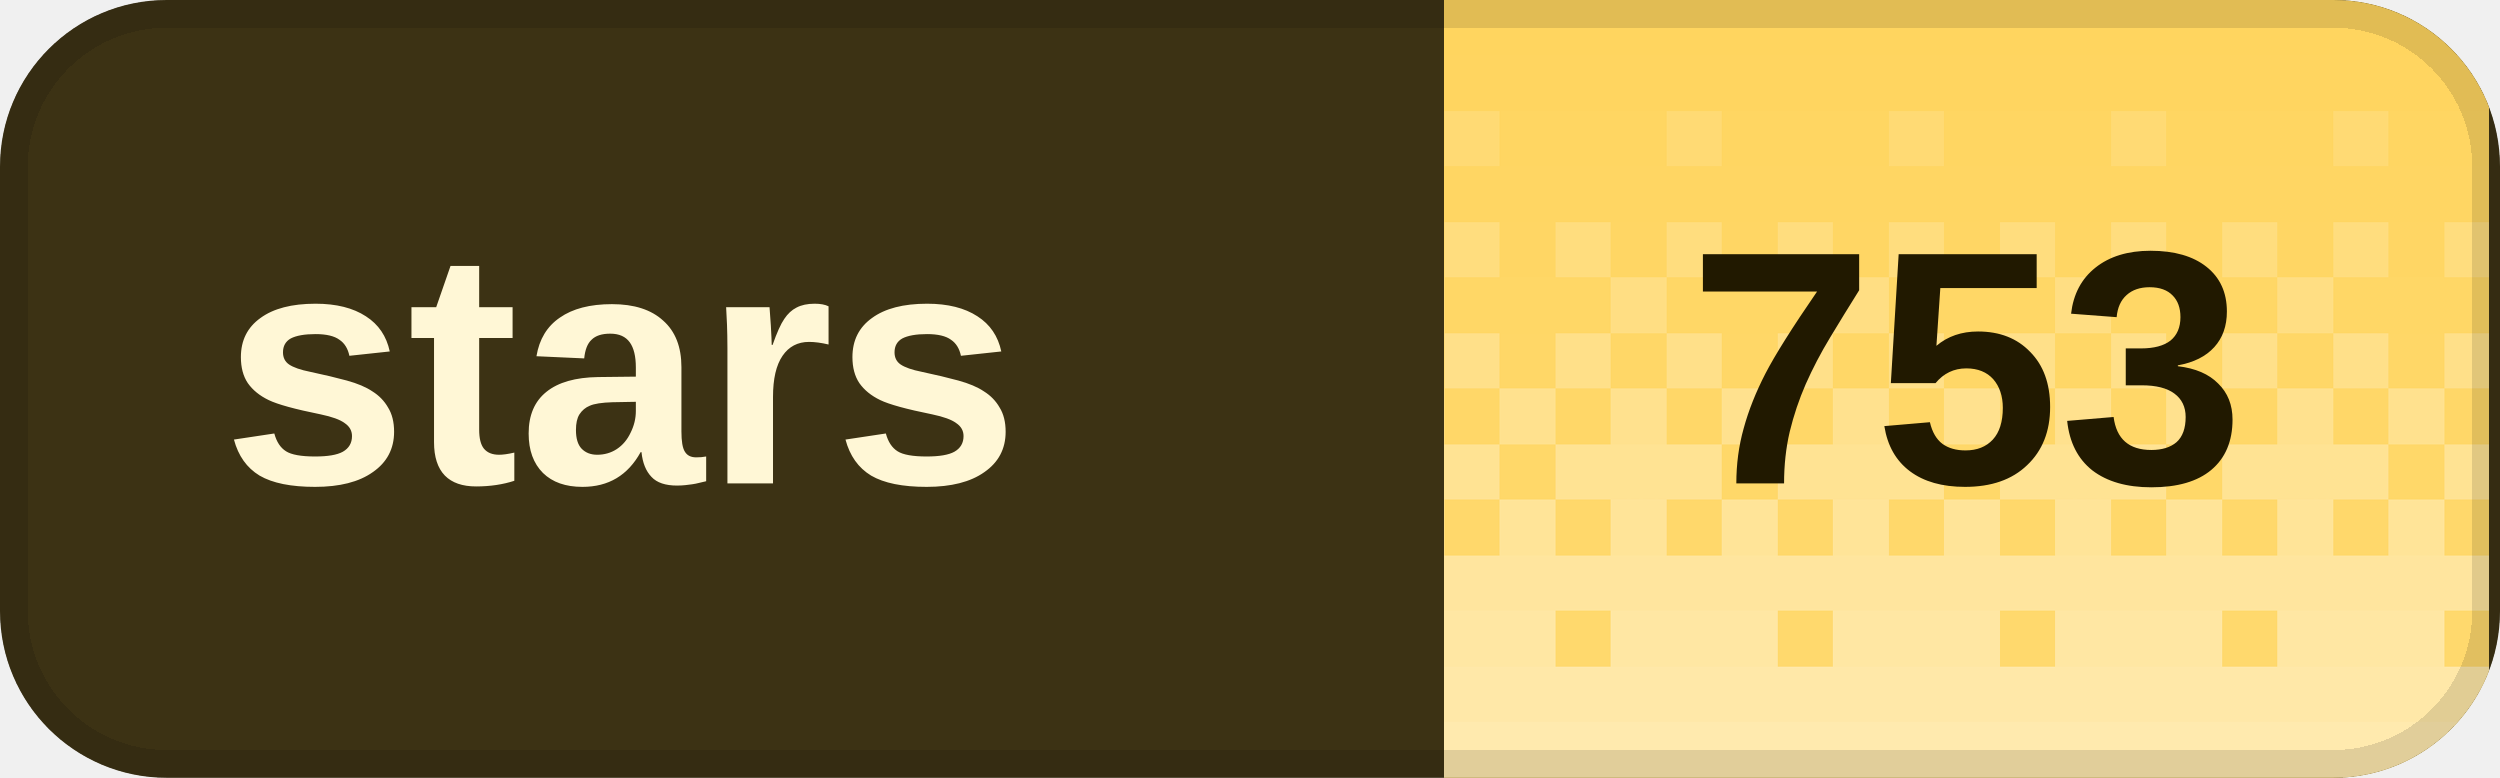
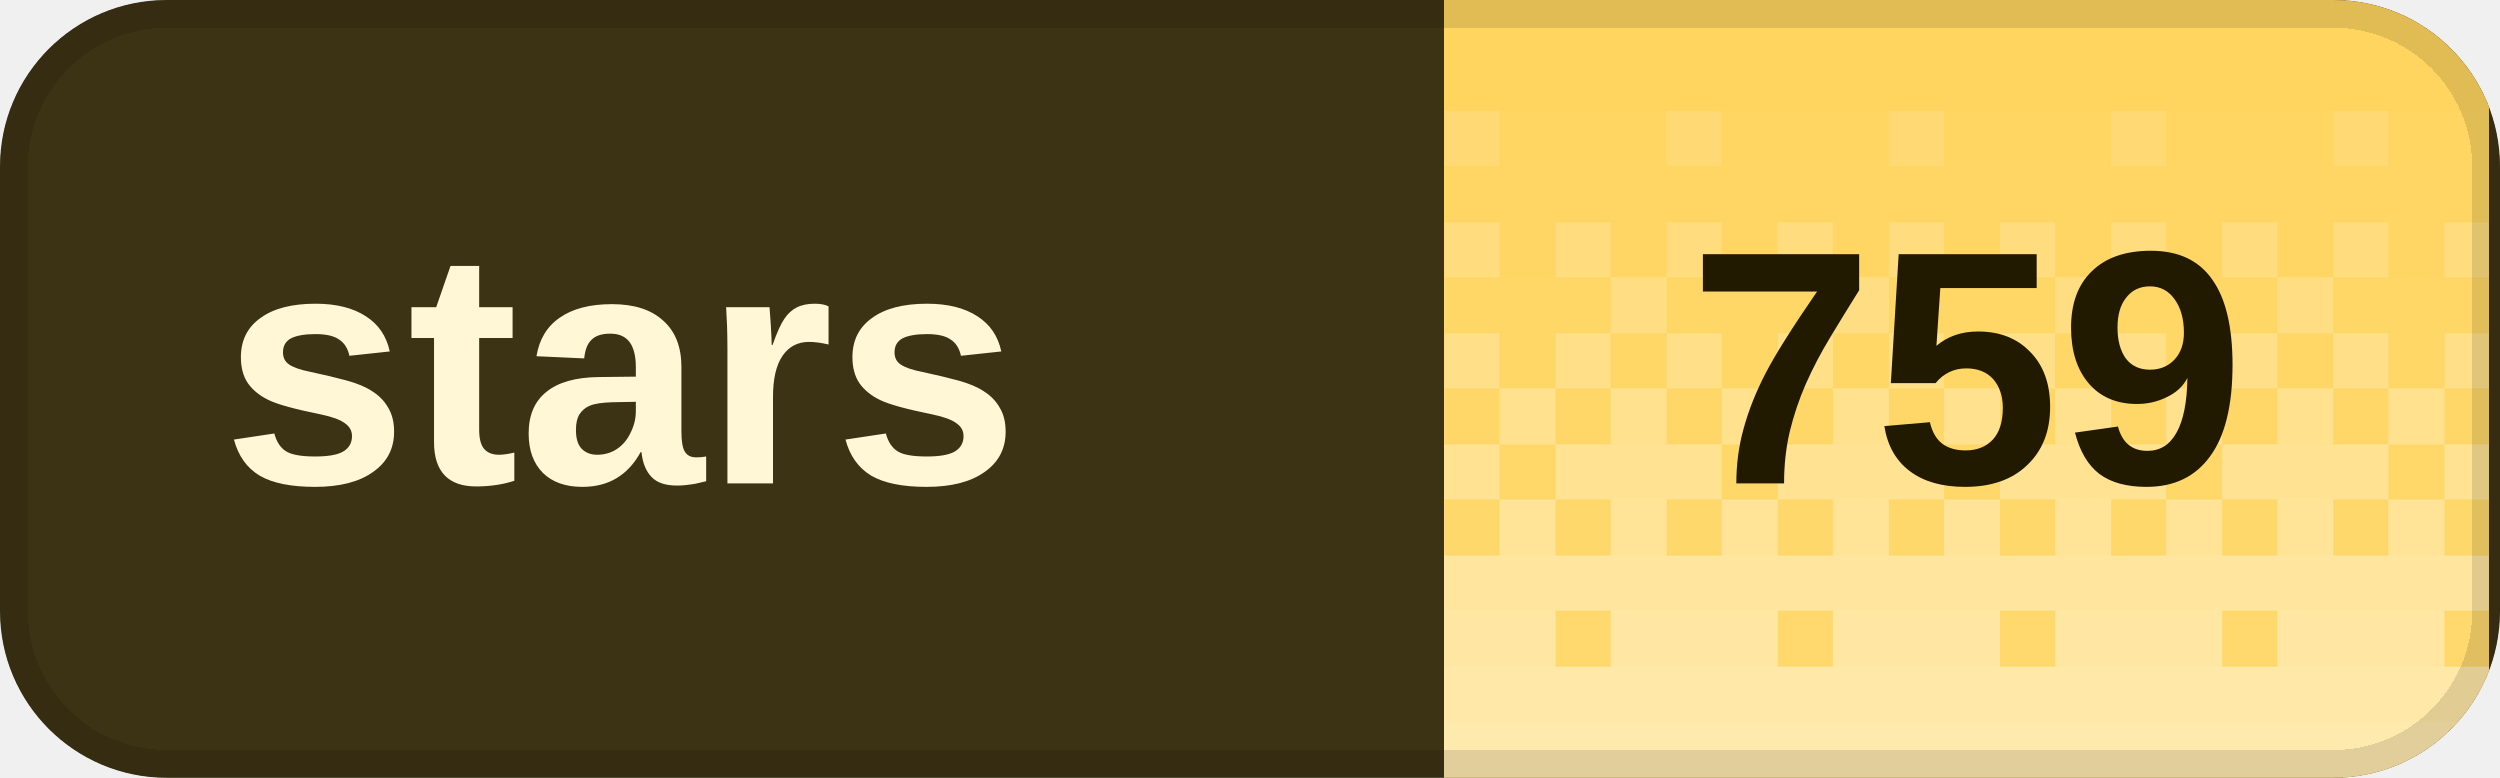
<svg xmlns="http://www.w3.org/2000/svg" width="90" height="28" viewBox="0 0 90 28" role="img" aria-labelledby="title desc" shape-rendering="crispEdges">
  <defs>
    <clipPath id="badge-clip">
      <rect width="90" height="28" rx="6" />
    </clipPath>
    <pattern id="dither" width="8" height="28" patternUnits="userSpaceOnUse">
      <rect x="0" y="0" width="2" height="2" fill="#fff" fill-opacity="0.020" />
      <rect x="2" y="0" width="2" height="2" fill="#fff" fill-opacity="0.020" />
      <rect x="4" y="0" width="2" height="2" fill="#fff" fill-opacity="0.020" />
      <rect x="6" y="0" width="2" height="2" fill="#fff" fill-opacity="0.020" />
      <rect x="0" y="2" width="2" height="2" fill="#fff" fill-opacity="0.028" />
      <rect x="2" y="2" width="2" height="2" fill="#fff" fill-opacity="0.028" />
      <rect x="4" y="2" width="2" height="2" fill="#fff" fill-opacity="0.028" />
      <rect x="6" y="2" width="2" height="2" fill="#fff" fill-opacity="0.028" />
      <rect x="0" y="4" width="2" height="2" fill="#fff" fill-opacity="0.036" />
      <rect x="2" y="4" width="2" height="2" fill="#fff" fill-opacity="0.036" />
      <rect x="4" y="4" width="2" height="2" fill="#fff" fill-opacity="0.145" />
      <rect x="6" y="4" width="2" height="2" fill="#fff" fill-opacity="0.036" />
      <rect x="0" y="6" width="2" height="2" fill="#fff" fill-opacity="0.044" />
      <rect x="2" y="6" width="2" height="2" fill="#fff" fill-opacity="0.044" />
      <rect x="4" y="6" width="2" height="2" fill="#fff" fill-opacity="0.044" />
      <rect x="6" y="6" width="2" height="2" fill="#fff" fill-opacity="0.044" />
      <rect x="0" y="8" width="2" height="2" fill="#fff" fill-opacity="0.209" />
      <rect x="2" y="8" width="2" height="2" fill="#fff" fill-opacity="0.052" />
      <rect x="4" y="8" width="2" height="2" fill="#fff" fill-opacity="0.209" />
      <rect x="6" y="8" width="2" height="2" fill="#fff" fill-opacity="0.052" />
      <rect x="0" y="10" width="2" height="2" fill="#fff" fill-opacity="0.060" />
      <rect x="2" y="10" width="2" height="2" fill="#fff" fill-opacity="0.242" />
      <rect x="4" y="10" width="2" height="2" fill="#fff" fill-opacity="0.060" />
      <rect x="6" y="10" width="2" height="2" fill="#fff" fill-opacity="0.060" />
      <rect x="0" y="12" width="2" height="2" fill="#fff" fill-opacity="0.274" />
      <rect x="2" y="12" width="2" height="2" fill="#fff" fill-opacity="0.068" />
      <rect x="4" y="12" width="2" height="2" fill="#fff" fill-opacity="0.274" />
      <rect x="6" y="12" width="2" height="2" fill="#fff" fill-opacity="0.068" />
      <rect x="0" y="14" width="2" height="2" fill="#fff" fill-opacity="0.077" />
      <rect x="2" y="14" width="2" height="2" fill="#fff" fill-opacity="0.306" />
      <rect x="4" y="14" width="2" height="2" fill="#fff" fill-opacity="0.077" />
      <rect x="6" y="14" width="2" height="2" fill="#fff" fill-opacity="0.306" />
      <rect x="0" y="16" width="2" height="2" fill="#fff" fill-opacity="0.338" />
      <rect x="2" y="16" width="2" height="2" fill="#fff" fill-opacity="0.338" />
      <rect x="4" y="16" width="2" height="2" fill="#fff" fill-opacity="0.338" />
      <rect x="6" y="16" width="2" height="2" fill="#fff" fill-opacity="0.085" />
      <rect x="0" y="18" width="2" height="2" fill="#fff" fill-opacity="0.093" />
      <rect x="2" y="18" width="2" height="2" fill="#fff" fill-opacity="0.371" />
      <rect x="4" y="18" width="2" height="2" fill="#fff" fill-opacity="0.093" />
      <rect x="6" y="18" width="2" height="2" fill="#fff" fill-opacity="0.371" />
      <rect x="0" y="20" width="2" height="2" fill="#fff" fill-opacity="0.403" />
      <rect x="2" y="20" width="2" height="2" fill="#fff" fill-opacity="0.403" />
      <rect x="4" y="20" width="2" height="2" fill="#fff" fill-opacity="0.403" />
      <rect x="6" y="20" width="2" height="2" fill="#fff" fill-opacity="0.403" />
      <rect x="0" y="22" width="2" height="2" fill="#fff" fill-opacity="0.109" />
      <rect x="2" y="22" width="2" height="2" fill="#fff" fill-opacity="0.435" />
      <rect x="4" y="22" width="2" height="2" fill="#fff" fill-opacity="0.435" />
      <rect x="6" y="22" width="2" height="2" fill="#fff" fill-opacity="0.435" />
      <rect x="0" y="24" width="2" height="2" fill="#fff" fill-opacity="0.468" />
      <rect x="2" y="24" width="2" height="2" fill="#fff" fill-opacity="0.468" />
      <rect x="4" y="24" width="2" height="2" fill="#fff" fill-opacity="0.468" />
      <rect x="6" y="24" width="2" height="2" fill="#fff" fill-opacity="0.468" />
      <rect x="0" y="26" width="2" height="2" fill="#fff" fill-opacity="0.500" />
      <rect x="2" y="26" width="2" height="2" fill="#fff" fill-opacity="0.500" />
      <rect x="4" y="26" width="2" height="2" fill="#fff" fill-opacity="0.500" />
      <rect x="6" y="26" width="2" height="2" fill="#fff" fill-opacity="0.500" />
    </pattern>
  </defs>
  <g clip-path="url(#badge-clip)">
    <rect width="90" height="28" fill="#3c3214" />
    <rect x="52" width="37.6" height="28" fill="#ffd45c" />
    <rect x="52" width="37.6" height="28" fill="url(#dither)" />
  </g>
  <rect x="0.5" y="0.5" width="89" height="27" rx="5.5" fill="none" stroke="#000" stroke-opacity="0.12" />
  <g fill="#fff7d6" font-family="Geist,Arial,sans-serif" font-size="12" font-weight="600" dominant-baseline="middle">
    <text x="8" y="14">stars</text>
  </g>
-   <text x="70.8" y="14" fill="#211900" font-family="Geist,Arial,sans-serif" font-size="12" font-weight="700" text-anchor="middle" dominant-baseline="middle">753</text>
+   <text x="70.8" y="14" fill="#211900" font-family="Geist,Arial,sans-serif" font-size="12" font-weight="700" text-anchor="middle" dominant-baseline="middle">759</text>
</svg>
